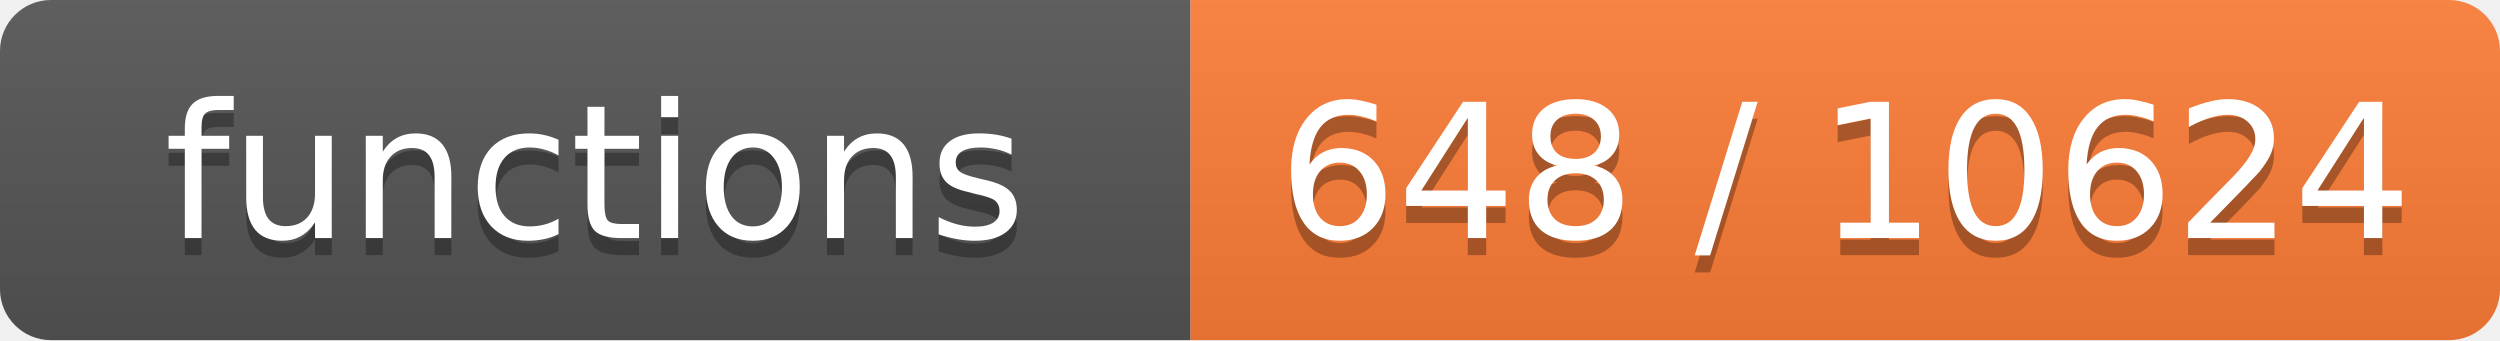
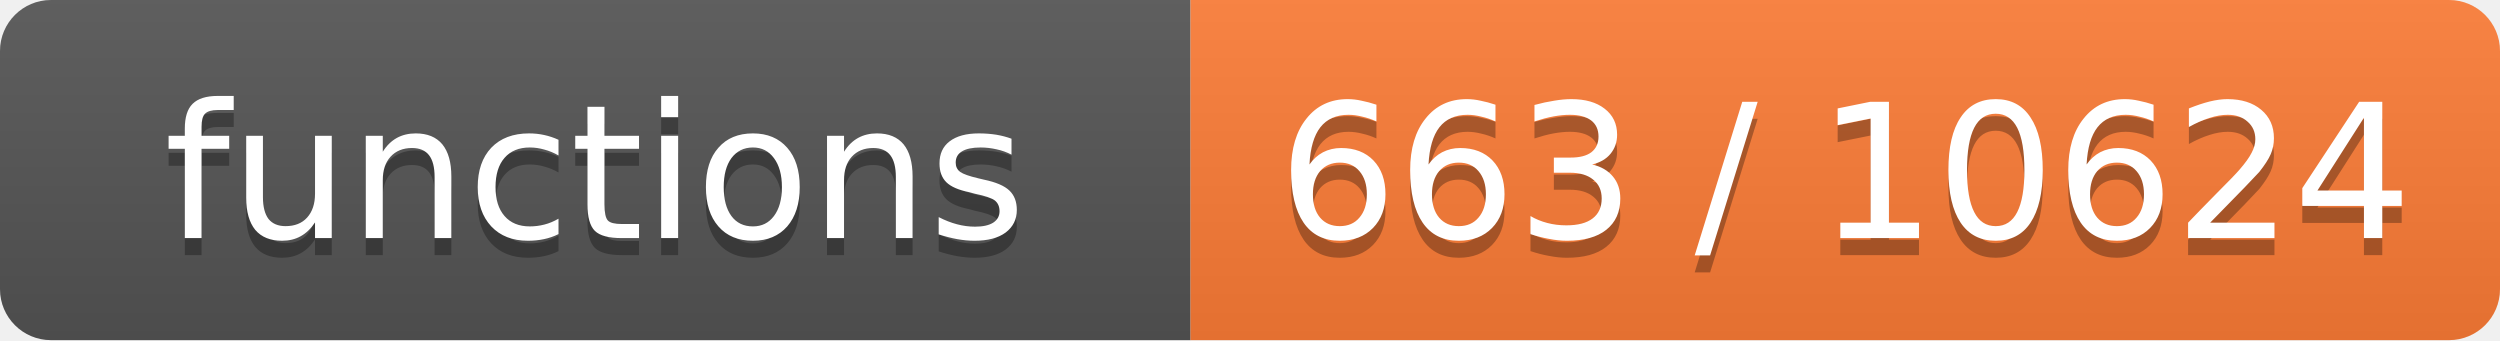
- <svg xmlns="http://www.w3.org/2000/svg" width="147" height="20" role="img" aria-label="functions: 648 / 10624">
+ <svg xmlns="http://www.w3.org/2000/svg" width="147" height="20" role="img" aria-label="functions: 663 / 10624">
  <linearGradient id="s" x2="0" y2="100%">
    <stop offset="0" stop-color="#bbb" stop-opacity=".1" />
    <stop offset="1" stop-opacity=".1" />
  </linearGradient>
  <clipPath id="r">
    <rect width="147" height="20" rx="3" fill="#fff" />
  </clipPath>
  <g clip-path="url(#r)">
    <rect width="70" height="20" fill="#555" />
    <rect x="70" width="77" height="20" fill="#fe7d37" />
    <rect width="147" height="20" fill="url(#s)" />
  </g>
  <g fill="#fff" text-anchor="middle" font-family="Verdana,Geneva,DejaVu Sans,sans-serif" font-size="11">
    <text x="35.0" y="15" fill="#010101" fill-opacity=".3">functions</text>
    <text x="35.0" y="14">functions</text>
-     <text x="108.5" y="15" fill="#010101" fill-opacity=".3">648 / 10624</text>
-     <text x="108.5" y="14">648 / 10624</text>
+     <text x="108.5" y="15" fill="#010101" fill-opacity=".3">663 / 10624</text>
+     <text x="108.5" y="14">663 / 10624</text>
  </g>
</svg>
